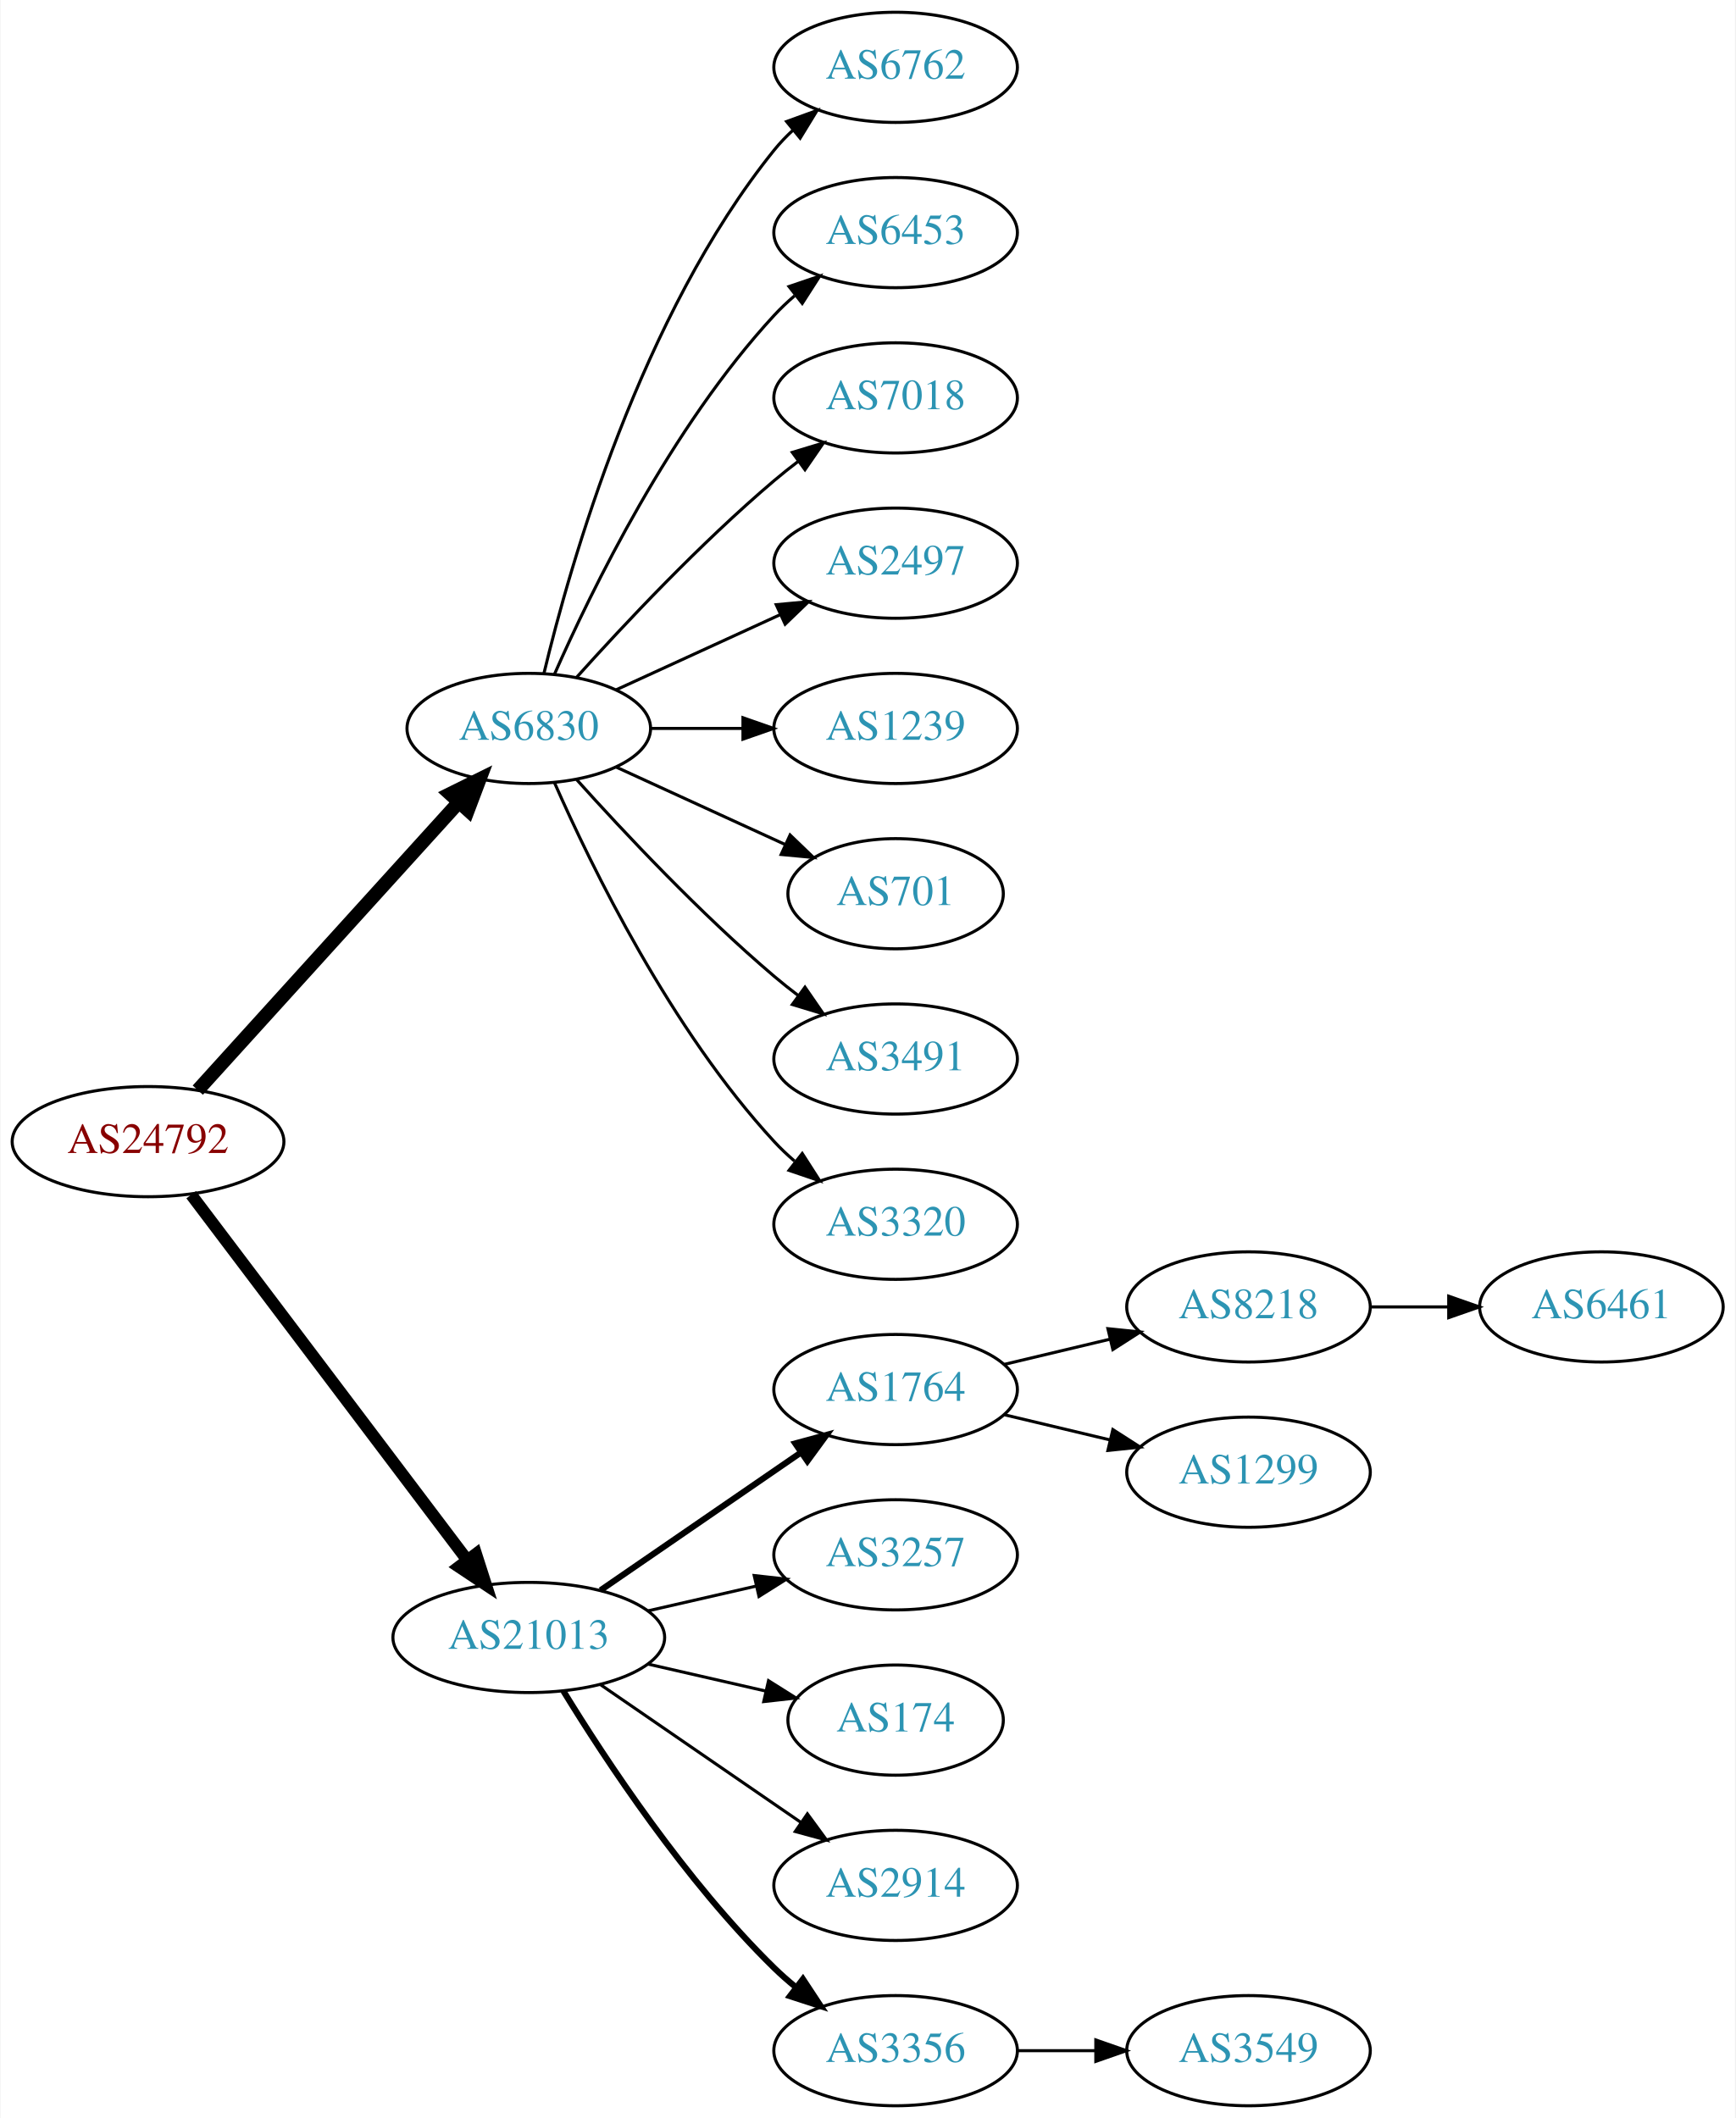
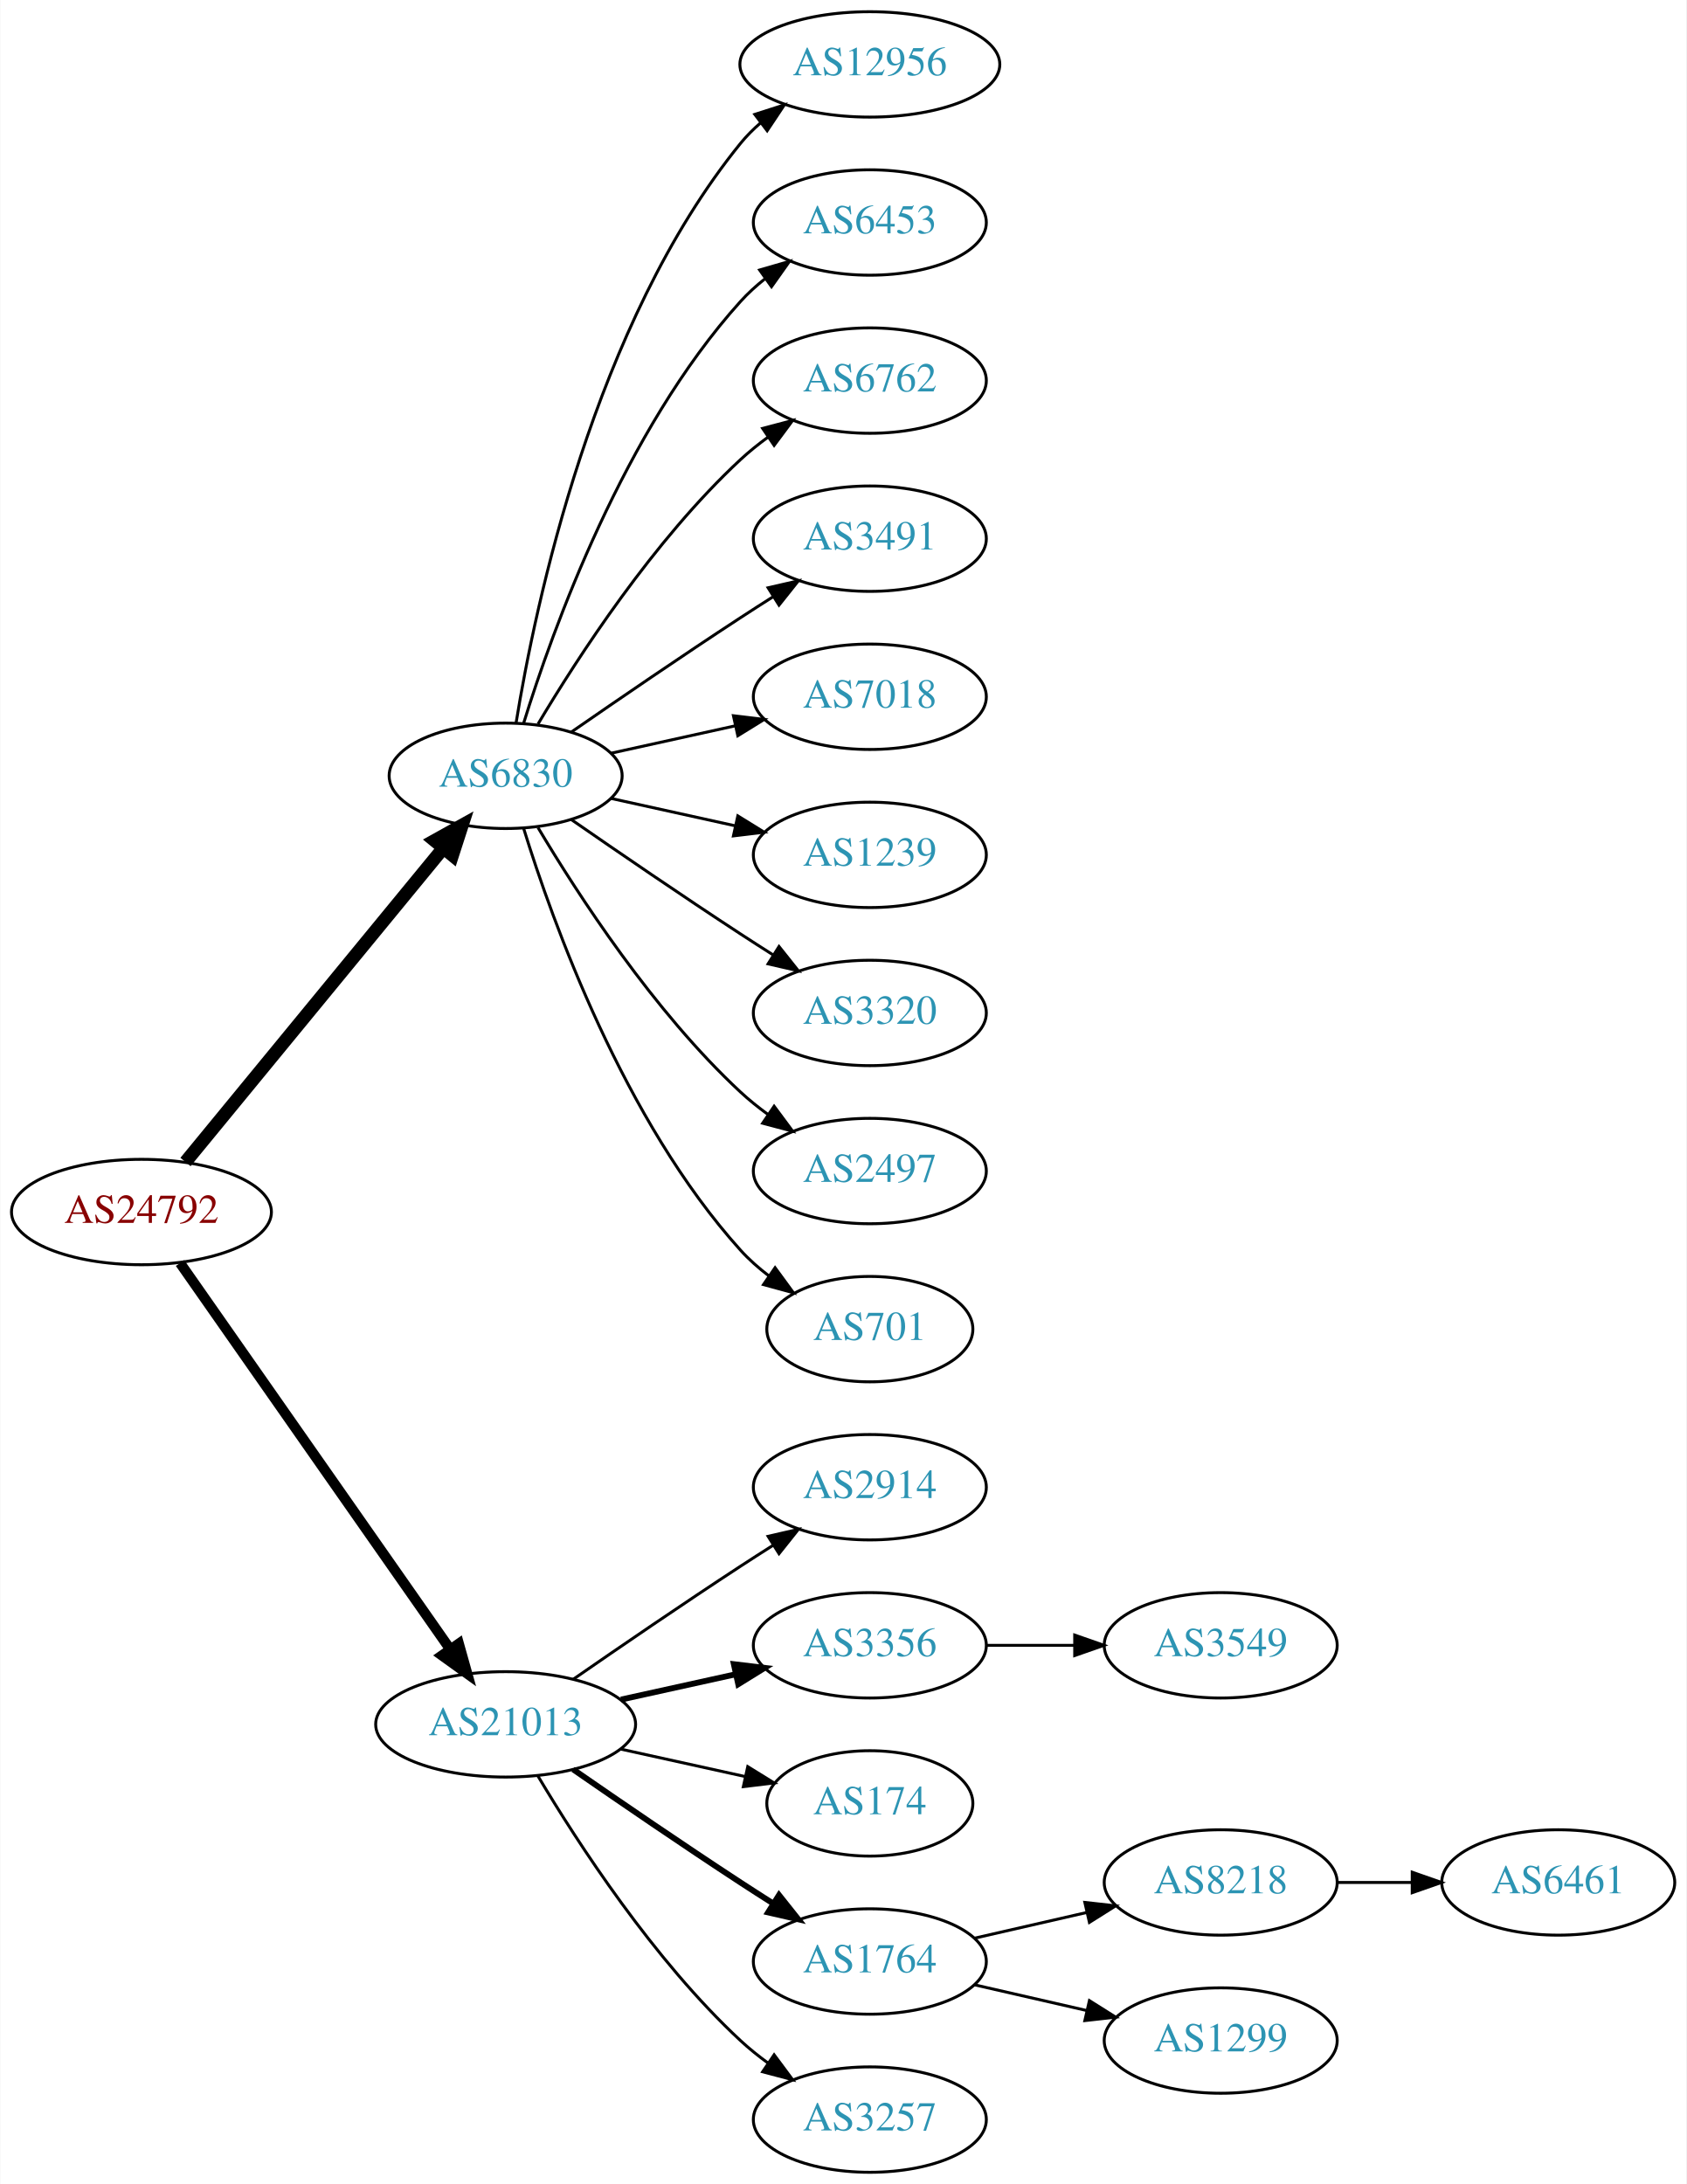
- <svg xmlns="http://www.w3.org/2000/svg" xmlns:xlink="http://www.w3.org/1999/xlink" width="567pt" height="692pt" viewBox="0.00 0.00 566.66 692.00">
-   <g id="graph0" class="graph" transform="scale(1 1) rotate(0) translate(4 688)">
-     <polygon fill="white" stroke="none" points="-4,4 -4,-688 562.663,-688 562.663,4 -4,4" />
+ <svg xmlns="http://www.w3.org/2000/svg" xmlns:xlink="http://www.w3.org/1999/xlink" width="576pt" height="746pt" viewBox="0.00 0.00 575.76 746.00">
+   <g id="graph0" class="graph" transform="scale(1 1) rotate(0) translate(4 742)">
+     <polygon fill="white" stroke="none" points="-4,4 -4,-742 571.762,-742 571.762,4 -4,4" />
    <g id="node1" class="node">
      <g id="a_node1">
        <a xlink:href="/asn/24792" xlink:title="AS24792 ~ KITZNET-AS [AT]">
-           <ellipse fill="#ffffff" stroke="black" cx="44.196" cy="-315" rx="44.393" ry="18" />
-           <text text-anchor="middle" x="44.196" y="-311.3" font-family="Times,serif" font-size="14.00" fill="#880000">AS24792</text>
+           <ellipse fill="#ffffff" stroke="black" cx="44.196" cy="-328" rx="44.393" ry="18" />
+           <text text-anchor="middle" x="44.196" y="-324.3" font-family="Times,serif" font-size="14.00" fill="#880000">AS24792</text>
        </a>
      </g>
    </g>
    <g id="node2" class="node">
      <g id="a_node2">
        <a xlink:href="/asn/6830" xlink:title="AS6830 ~ LGI-UPC [AT]">
-           <ellipse fill="#ffffff" stroke="black" cx="168.588" cy="-450" rx="39.794" ry="18" />
-           <text text-anchor="middle" x="168.588" y="-446.3" font-family="Times,serif" font-size="14.00" fill="#2c94b3">AS6830</text>
+           <ellipse fill="#ffffff" stroke="black" cx="168.588" cy="-477" rx="39.794" ry="18" />
+           <text text-anchor="middle" x="168.588" y="-473.3" font-family="Times,serif" font-size="14.00" fill="#2c94b3">AS6830</text>
        </a>
      </g>
    </g>
    <g id="edge1" class="edge">
-       <path fill="none" stroke="black" stroke-width="4.5" d="M60.45,-331.825C81.913,-355.499 121.144,-398.771 145.711,-425.87" />
-       <polygon fill="black" stroke="black" stroke-width="4.5" points="142.893,-428.623 152.527,-433.387 148.727,-423.334 142.893,-428.623" />
+       <path fill="none" stroke="black" stroke-width="4.5" d="M59.236,-345.092C80.816,-371.364 122.247,-421.802 147.155,-452.125" />
+       <polygon fill="black" stroke="black" stroke-width="4.5" points="144.322,-454.879 153.712,-460.107 150.407,-449.881 144.322,-454.879" />
    </g>
    <g id="node3" class="node">
      <g id="a_node3">
        <a xlink:href="/asn/21013" xlink:title="AS21013 ~ Wels, AT [AT]">
          <ellipse fill="#ffffff" stroke="black" cx="168.588" cy="-153" rx="44.393" ry="18" />
          <text text-anchor="middle" x="168.588" y="-149.3" font-family="Times,serif" font-size="14.00" fill="#2c94b3">AS21013</text>
        </a>
      </g>
    </g>
    <g id="edge2" class="edge">
-       <path fill="none" stroke="black" stroke-width="3.938" d="M58.294,-297.663C79.919,-269.04 123.19,-211.767 148.312,-178.514" />
-       <polygon fill="black" stroke="black" stroke-width="3.938" points="151.349,-180.301 154.584,-170.212 145.764,-176.081 151.349,-180.301" />
+       <path fill="none" stroke="black" stroke-width="3.5" d="M57.379,-310.581C79.006,-279.657 124.204,-215.033 149.483,-178.887" />
+       <polygon fill="black" stroke="black" stroke-width="3.5" points="152.591,-180.55 155.455,-170.349 146.855,-176.538 152.591,-180.55" />
    </g>
    <g id="node4" class="node">
      <g id="a_node4">
-         <a xlink:href="/asn/6762" xlink:title="AS6762 ~ TELECOM ITALIA SPARKLE S.p.A. [IT]">
-           <ellipse fill="#ffffff" stroke="black" cx="288.431" cy="-666" rx="39.794" ry="18" />
-           <text text-anchor="middle" x="288.431" y="-662.3" font-family="Times,serif" font-size="14.00" fill="#2c94b3">AS6762</text>
+         <a xlink:href="/asn/12956" xlink:title="AS12956 ~ TELXIUS [ES]">
+           <ellipse fill="#ffffff" stroke="black" cx="292.98" cy="-720" rx="44.393" ry="18" />
+           <text text-anchor="middle" x="292.98" y="-716.3" font-family="Times,serif" font-size="14.00" fill="#2c94b3">AS12956</text>
        </a>
      </g>
    </g>
    <g id="edge3" class="edge">
-       <path fill="none" stroke="black" d="M173.515,-467.882C182.073,-503.609 205.222,-585.008 248.784,-639 250.615,-641.269 252.685,-643.43 254.892,-645.468" />
-       <polygon fill="black" stroke="black" points="252.815,-648.291 262.773,-651.906 257.243,-642.869 252.815,-648.291" />
+       <path fill="none" stroke="black" d="M172.169,-495.178C178.624,-534.997 198.695,-631.286 248.784,-693 250.846,-695.541 253.215,-697.911 255.758,-700.107" />
+       <polygon fill="black" stroke="black" points="253.691,-702.932 263.779,-706.169 257.911,-697.347 253.691,-702.932" />
    </g>
    <g id="node5" class="node">
      <g id="a_node5">
        <a xlink:href="/asn/6453" xlink:title="AS6453 ~ TATA COMMUNICATIONS (AMERICA) INC [US]">
-           <ellipse fill="#ffffff" stroke="black" cx="288.431" cy="-612" rx="39.794" ry="18" />
-           <text text-anchor="middle" x="288.431" y="-608.3" font-family="Times,serif" font-size="14.00" fill="#2c94b3">AS6453</text>
+           <ellipse fill="#ffffff" stroke="black" cx="292.98" cy="-666" rx="39.794" ry="18" />
+           <text text-anchor="middle" x="292.98" y="-662.3" font-family="Times,serif" font-size="14.00" fill="#2c94b3">AS6453</text>
        </a>
      </g>
    </g>
    <g id="edge4" class="edge">
-       <path fill="none" stroke="black" d="M177.004,-467.761C189.072,-495.183 215.044,-548.473 248.784,-585 250.815,-587.198 253.054,-589.319 255.4,-591.34" />
-       <polygon fill="black" stroke="black" points="253.612,-594.386 263.644,-597.794 257.927,-588.874 253.612,-594.386" />
+       <path fill="none" stroke="black" d="M174.726,-494.94C184.629,-526.979 208.966,-594.812 248.784,-639 251.3,-641.792 254.172,-644.401 257.211,-646.812" />
+       <polygon fill="black" stroke="black" points="255.34,-649.776 265.519,-652.715 259.394,-644.07 255.34,-649.776" />
    </g>
    <g id="node6" class="node">
      <g id="a_node6">
-         <a xlink:href="/asn/7018" xlink:title="AS7018 ~ AT&amp;T Services, Inc. [US]">
-           <ellipse fill="#ffffff" stroke="black" cx="288.431" cy="-558" rx="39.794" ry="18" />
-           <text text-anchor="middle" x="288.431" y="-554.3" font-family="Times,serif" font-size="14.00" fill="#2c94b3">AS7018</text>
+         <a xlink:href="/asn/6762" xlink:title="AS6762 ~ TELECOM ITALIA SPARKLE S.p.A. [IT]">
+           <ellipse fill="#ffffff" stroke="black" cx="292.98" cy="-612" rx="39.794" ry="18" />
+           <text text-anchor="middle" x="292.98" y="-608.3" font-family="Times,serif" font-size="14.00" fill="#2c94b3">AS6762</text>
        </a>
      </g>
    </g>
    <g id="edge5" class="edge">
-       <path fill="none" stroke="black" d="M184.234,-466.725C199.535,-483.765 224.632,-510.523 248.784,-531 251.281,-533.117 253.942,-535.232 256.653,-537.293" />
-       <polygon fill="black" stroke="black" points="254.69,-540.194 264.83,-543.266 258.819,-534.541 254.69,-540.194" />
+       <path fill="none" stroke="black" d="M179.634,-494.671C193.205,-517.472 219.137,-557.472 248.784,-585 251.691,-587.699 254.904,-590.28 258.228,-592.703" />
+       <polygon fill="black" stroke="black" points="256.363,-595.667 266.606,-598.375 260.287,-589.87 256.363,-595.667" />
    </g>
    <g id="node7" class="node">
      <g id="a_node7">
-         <a xlink:href="/asn/2497" xlink:title="AS2497 ~ Internet Initiative Japan Inc. [JP]">
-           <ellipse fill="#ffffff" stroke="black" cx="288.431" cy="-504" rx="39.794" ry="18" />
-           <text text-anchor="middle" x="288.431" y="-500.3" font-family="Times,serif" font-size="14.00" fill="#2c94b3">AS2497</text>
+         <a xlink:href="/asn/3491" xlink:title="AS3491 ~ PCCW Global, Inc. [US]">
+           <ellipse fill="#ffffff" stroke="black" cx="292.98" cy="-558" rx="39.794" ry="18" />
+           <text text-anchor="middle" x="292.98" y="-554.3" font-family="Times,serif" font-size="14.00" fill="#2c94b3">AS3491</text>
        </a>
      </g>
    </g>
    <g id="edge6" class="edge">
-       <path fill="none" stroke="black" d="M197.217,-462.661C213.174,-469.973 233.445,-479.261 250.727,-487.181" />
-       <polygon fill="black" stroke="black" points="249.426,-490.435 259.975,-491.419 252.342,-484.071 249.426,-490.435" />
+       <path fill="none" stroke="black" d="M190.945,-491.901C206.796,-502.877 228.999,-518.079 248.784,-531 252.366,-533.339 256.137,-535.759 259.897,-538.144" />
+       <polygon fill="black" stroke="black" points="258.23,-541.231 268.558,-543.596 261.959,-535.307 258.23,-541.231" />
    </g>
    <g id="node8" class="node">
      <g id="a_node8">
-         <a xlink:href="/asn/1239" xlink:title="AS1239 ~ Sprint [US]">
-           <ellipse fill="#ffffff" stroke="black" cx="288.431" cy="-450" rx="39.794" ry="18" />
-           <text text-anchor="middle" x="288.431" y="-446.3" font-family="Times,serif" font-size="14.00" fill="#2c94b3">AS1239</text>
+         <a xlink:href="/asn/7018" xlink:title="AS7018 ~ AT&amp;T Services, Inc. [US]">
+           <ellipse fill="#ffffff" stroke="black" cx="292.98" cy="-504" rx="39.794" ry="18" />
+           <text text-anchor="middle" x="292.98" y="-500.3" font-family="Times,serif" font-size="14.00" fill="#2c94b3">AS7018</text>
        </a>
      </g>
    </g>
    <g id="edge7" class="edge">
-       <path fill="none" stroke="black" d="M208.501,-450C218.054,-450 228.404,-450 238.367,-450" />
-       <polygon fill="black" stroke="black" points="238.559,-453.5 248.559,-450 238.559,-446.5 238.559,-453.5" />
+       <path fill="none" stroke="black" d="M204.661,-484.737C217.848,-487.646 233.028,-490.995 246.994,-494.076" />
+       <polygon fill="black" stroke="black" points="246.383,-497.525 256.903,-496.262 247.891,-490.69 246.383,-497.525" />
    </g>
    <g id="node9" class="node">
      <g id="a_node9">
-         <a xlink:href="/asn/701" xlink:title="AS701 ~ UUNET [US]">
-           <ellipse fill="#ffffff" stroke="black" cx="288.431" cy="-396" rx="35.194" ry="18" />
-           <text text-anchor="middle" x="288.431" y="-392.3" font-family="Times,serif" font-size="14.00" fill="#2c94b3">AS701</text>
+         <a xlink:href="/asn/1239" xlink:title="AS1239 ~ Sprint [US]">
+           <ellipse fill="#ffffff" stroke="black" cx="292.98" cy="-450" rx="39.794" ry="18" />
+           <text text-anchor="middle" x="292.98" y="-446.3" font-family="Times,serif" font-size="14.00" fill="#2c94b3">AS1239</text>
        </a>
      </g>
    </g>
    <g id="edge8" class="edge">
-       <path fill="none" stroke="black" d="M197.217,-437.339C213.633,-429.817 234.615,-420.202 252.212,-412.139" />
-       <polygon fill="black" stroke="black" points="253.956,-415.189 261.589,-407.842 251.04,-408.826 253.956,-415.189" />
+       <path fill="none" stroke="black" d="M204.661,-469.263C217.848,-466.354 233.028,-463.005 246.994,-459.924" />
+       <polygon fill="black" stroke="black" points="247.891,-463.31 256.903,-457.738 246.383,-456.475 247.891,-463.31" />
    </g>
    <g id="node10" class="node">
      <g id="a_node10">
-         <a xlink:href="/asn/3491" xlink:title="AS3491 ~ PCCW Global, Inc. [US]">
-           <ellipse fill="#ffffff" stroke="black" cx="288.431" cy="-342" rx="39.794" ry="18" />
-           <text text-anchor="middle" x="288.431" y="-338.3" font-family="Times,serif" font-size="14.00" fill="#2c94b3">AS3491</text>
+         <a xlink:href="/asn/3320" xlink:title="AS3320 ~ DTAG [DE]">
+           <ellipse fill="#ffffff" stroke="black" cx="292.98" cy="-396" rx="39.794" ry="18" />
+           <text text-anchor="middle" x="292.98" y="-392.3" font-family="Times,serif" font-size="14.00" fill="#2c94b3">AS3320</text>
        </a>
      </g>
    </g>
    <g id="edge9" class="edge">
-       <path fill="none" stroke="black" d="M184.234,-433.275C199.535,-416.235 224.632,-389.477 248.784,-369 251.281,-366.883 253.942,-364.768 256.653,-362.707" />
-       <polygon fill="black" stroke="black" points="258.819,-365.459 264.83,-356.734 254.69,-359.806 258.819,-365.459" />
+       <path fill="none" stroke="black" d="M190.945,-462.099C206.796,-451.123 228.999,-435.921 248.784,-423 252.366,-420.661 256.137,-418.241 259.897,-415.856" />
+       <polygon fill="black" stroke="black" points="261.959,-418.693 268.558,-410.404 258.23,-412.769 261.959,-418.693" />
    </g>
    <g id="node11" class="node">
      <g id="a_node11">
-         <a xlink:href="/asn/3320" xlink:title="AS3320 ~ DTAG [DE]">
-           <ellipse fill="#ffffff" stroke="black" cx="288.431" cy="-288" rx="39.794" ry="18" />
-           <text text-anchor="middle" x="288.431" y="-284.3" font-family="Times,serif" font-size="14.00" fill="#2c94b3">AS3320</text>
+         <a xlink:href="/asn/2497" xlink:title="AS2497 ~ Internet Initiative Japan Inc. [JP]">
+           <ellipse fill="#ffffff" stroke="black" cx="292.98" cy="-342" rx="39.794" ry="18" />
+           <text text-anchor="middle" x="292.98" y="-338.3" font-family="Times,serif" font-size="14.00" fill="#2c94b3">AS2497</text>
        </a>
      </g>
    </g>
    <g id="edge10" class="edge">
-       <path fill="none" stroke="black" d="M177.004,-432.239C189.072,-404.817 215.044,-351.527 248.784,-315 250.815,-312.802 253.054,-310.681 255.4,-308.66" />
-       <polygon fill="black" stroke="black" points="257.927,-311.126 263.644,-302.206 253.612,-305.614 257.927,-311.126" />
+       <path fill="none" stroke="black" d="M179.634,-459.329C193.205,-436.528 219.137,-396.528 248.784,-369 251.691,-366.301 254.904,-363.72 258.228,-361.297" />
+       <polygon fill="black" stroke="black" points="260.287,-364.13 266.606,-355.625 256.363,-358.333 260.287,-364.13" />
    </g>
    <g id="node12" class="node">
      <g id="a_node12">
-         <a xlink:href="/asn/1764" xlink:title="AS1764 ~ NEXTLAYER-AS [AT]">
-           <ellipse fill="#ffffff" stroke="black" cx="288.431" cy="-234" rx="39.794" ry="18" />
-           <text text-anchor="middle" x="288.431" y="-230.3" font-family="Times,serif" font-size="14.00" fill="#2c94b3">AS1764</text>
+         <a xlink:href="/asn/701" xlink:title="AS701 ~ UUNET [US]">
+           <ellipse fill="#ffffff" stroke="black" cx="292.98" cy="-288" rx="35.194" ry="18" />
+           <text text-anchor="middle" x="292.98" y="-284.3" font-family="Times,serif" font-size="14.00" fill="#2c94b3">AS701</text>
        </a>
      </g>
    </g>
    <g id="edge11" class="edge">
-       <path fill="none" stroke="black" stroke-width="2" d="M192.031,-168.426C210.612,-181.198 237.173,-199.455 257.553,-213.463" />
-       <polygon fill="black" stroke="black" stroke-width="2" points="255.643,-216.398 265.867,-219.178 259.609,-210.629 255.643,-216.398" />
+       <path fill="none" stroke="black" d="M174.726,-459.06C184.629,-427.021 208.966,-359.188 248.784,-315 251.648,-311.822 254.972,-308.881 258.48,-306.2" />
+       <polygon fill="black" stroke="black" points="260.613,-308.982 266.869,-300.431 256.646,-303.214 260.613,-308.982" />
    </g>
    <g id="node13" class="node">
      <g id="a_node13">
-         <a xlink:href="/asn/3257" xlink:title="AS3257 ~ GTT [DE]">
-           <ellipse fill="#ffffff" stroke="black" cx="288.431" cy="-180" rx="39.794" ry="18" />
-           <text text-anchor="middle" x="288.431" y="-176.3" font-family="Times,serif" font-size="14.00" fill="#2c94b3">AS3257</text>
+         <a xlink:href="/asn/2914" xlink:title="AS2914 ~ NTT America, Inc. [US]">
+           <ellipse fill="#ffffff" stroke="black" cx="292.98" cy="-234" rx="39.794" ry="18" />
+           <text text-anchor="middle" x="292.98" y="-230.3" font-family="Times,serif" font-size="14.00" fill="#2c94b3">AS2914</text>
        </a>
      </g>
    </g>
    <g id="edge12" class="edge">
-       <path fill="none" stroke="black" d="M207.523,-161.692C218.764,-164.267 231.176,-167.111 242.799,-169.774" />
-       <polygon fill="black" stroke="black" points="242.232,-173.235 252.761,-172.057 243.795,-166.412 242.232,-173.235" />
+       <path fill="none" stroke="black" d="M191.619,-168.367C207.421,-179.305 229.278,-194.261 248.784,-207 252.366,-209.339 256.137,-211.759 259.897,-214.144" />
+       <polygon fill="black" stroke="black" points="258.23,-217.231 268.558,-219.596 261.959,-211.307 258.23,-217.231" />
    </g>
    <g id="node14" class="node">
      <g id="a_node14">
-         <a xlink:href="/asn/174" xlink:title="AS174 ~ Cogent Communications [US]">
-           <ellipse fill="#ffffff" stroke="black" cx="288.431" cy="-126" rx="35.194" ry="18" />
-           <text text-anchor="middle" x="288.431" y="-122.3" font-family="Times,serif" font-size="14.00" fill="#2c94b3">AS174</text>
+         <a xlink:href="/asn/3356" xlink:title="AS3356 ~ Level 3 Parent, LLC [US]">
+           <ellipse fill="#ffffff" stroke="black" cx="292.98" cy="-180" rx="39.794" ry="18" />
+           <text text-anchor="middle" x="292.98" y="-176.3" font-family="Times,serif" font-size="14.00" fill="#2c94b3">AS3356</text>
        </a>
      </g>
    </g>
    <g id="edge13" class="edge">
-       <path fill="none" stroke="black" d="M207.523,-144.308C219.84,-141.486 233.565,-138.342 246.116,-135.466" />
-       <polygon fill="black" stroke="black" points="246.914,-138.874 255.88,-133.229 245.351,-132.051 246.914,-138.874" />
+       <path fill="none" stroke="black" stroke-width="2" d="M207.978,-161.469C220.369,-164.202 234.216,-167.257 247.036,-170.085" />
+       <polygon fill="black" stroke="black" stroke-width="2" points="246.532,-173.558 257.051,-172.295 248.04,-166.722 246.532,-173.558" />
    </g>
    <g id="node15" class="node">
      <g id="a_node15">
-         <a xlink:href="/asn/2914" xlink:title="AS2914 ~ NTT America, Inc. [US]">
-           <ellipse fill="#ffffff" stroke="black" cx="288.431" cy="-72" rx="39.794" ry="18" />
-           <text text-anchor="middle" x="288.431" y="-68.3" font-family="Times,serif" font-size="14.00" fill="#2c94b3">AS2914</text>
+         <a xlink:href="/asn/174" xlink:title="AS174 ~ Cogent Communications [US]">
+           <ellipse fill="#ffffff" stroke="black" cx="292.98" cy="-126" rx="35.194" ry="18" />
+           <text text-anchor="middle" x="292.98" y="-122.3" font-family="Times,serif" font-size="14.00" fill="#2c94b3">AS174</text>
        </a>
      </g>
    </g>
    <g id="edge14" class="edge">
-       <path fill="none" stroke="black" d="M192.031,-137.574C210.612,-124.802 237.173,-106.545 257.553,-92.537" />
-       <polygon fill="black" stroke="black" points="259.609,-95.371 265.867,-86.822 255.643,-89.602 259.609,-95.371" />
+       <path fill="none" stroke="black" d="M207.978,-144.531C221.386,-141.573 236.497,-138.24 250.17,-135.224" />
+       <polygon fill="black" stroke="black" points="251.281,-138.563 260.292,-132.99 249.773,-131.727 251.281,-138.563" />
    </g>
    <g id="node16" class="node">
      <g id="a_node16">
-         <a xlink:href="/asn/3356" xlink:title="AS3356 ~ Level 3 Parent, LLC [US]">
-           <ellipse fill="#ffffff" stroke="black" cx="288.431" cy="-18" rx="39.794" ry="18" />
-           <text text-anchor="middle" x="288.431" y="-14.3" font-family="Times,serif" font-size="14.00" fill="#2c94b3">AS3356</text>
+         <a xlink:href="/asn/1764" xlink:title="AS1764 ~ NEXTLAYER-AS [AT]">
+           <ellipse fill="#ffffff" stroke="black" cx="292.98" cy="-72" rx="39.794" ry="18" />
+           <text text-anchor="middle" x="292.98" y="-68.3" font-family="Times,serif" font-size="14.00" fill="#2c94b3">AS1764</text>
        </a>
      </g>
    </g>
    <g id="edge15" class="edge">
-       <path fill="none" stroke="black" stroke-width="2" d="M179.854,-135.56C193.662,-113.009 219.851,-73.278 248.784,-45 250.924,-42.908 253.242,-40.863 255.642,-38.895" />
-       <polygon fill="black" stroke="black" stroke-width="2" points="258.152,-41.382 263.983,-32.536 253.908,-35.815 258.152,-41.382" />
+       <path fill="none" stroke="black" stroke-width="2" d="M191.619,-137.633C207.421,-126.695 229.278,-111.739 248.784,-99 252.366,-96.661 256.137,-94.241 259.897,-91.856" />
+       <polygon fill="black" stroke="black" stroke-width="2" points="261.959,-94.693 268.558,-86.404 258.23,-88.769 261.959,-94.693" />
    </g>
    <g id="node17" class="node">
      <g id="a_node17">
-         <a xlink:href="/asn/8218" xlink:title="AS8218 ~ legacy Neotelecoms [FR]">
-           <ellipse fill="#ffffff" stroke="black" cx="403.724" cy="-261" rx="39.794" ry="18" />
-           <text text-anchor="middle" x="403.724" y="-257.3" font-family="Times,serif" font-size="14.00" fill="#2c94b3">AS8218</text>
+         <a xlink:href="/asn/3257" xlink:title="AS3257 ~ GTT [DE]">
+           <ellipse fill="#ffffff" stroke="black" cx="292.98" cy="-18" rx="39.794" ry="18" />
+           <text text-anchor="middle" x="292.98" y="-14.3" font-family="Times,serif" font-size="14.00" fill="#2c94b3">AS3257</text>
        </a>
      </g>
    </g>
    <g id="edge16" class="edge">
-       <path fill="none" stroke="black" d="M324.038,-242.248C334.909,-244.838 347.064,-247.735 358.506,-250.462" />
-       <polygon fill="black" stroke="black" points="357.789,-253.889 368.328,-252.803 359.412,-247.08 357.789,-253.889" />
+       <path fill="none" stroke="black" d="M179.634,-135.329C193.205,-112.528 219.137,-72.528 248.784,-45 251.691,-42.301 254.904,-39.72 258.228,-37.297" />
+       <polygon fill="black" stroke="black" points="260.287,-40.13 266.606,-31.625 256.363,-34.333 260.287,-40.13" />
    </g>
    <g id="node18" class="node">
      <g id="a_node18">
-         <a xlink:href="/asn/1299" xlink:title="AS1299 ~ Telia Carrier [EU]">
-           <ellipse fill="#ffffff" stroke="black" cx="403.724" cy="-207" rx="39.794" ry="18" />
-           <text text-anchor="middle" x="403.724" y="-203.3" font-family="Times,serif" font-size="14.00" fill="#2c94b3">AS1299</text>
+         <a xlink:href="/asn/3549" xlink:title="AS3549 ~ Level 3 Parent, LLC [US]">
+           <ellipse fill="#ffffff" stroke="black" cx="412.823" cy="-180" rx="39.794" ry="18" />
+           <text text-anchor="middle" x="412.823" y="-176.3" font-family="Times,serif" font-size="14.00" fill="#2c94b3">AS3549</text>
        </a>
      </g>
    </g>
    <g id="edge17" class="edge">
-       <path fill="none" stroke="black" d="M324.038,-225.752C334.909,-223.162 347.064,-220.265 358.506,-217.538" />
-       <polygon fill="black" stroke="black" points="359.412,-220.92 368.328,-215.197 357.789,-214.111 359.412,-220.92" />
+       <path fill="none" stroke="black" d="M332.893,-180C342.446,-180 352.796,-180 362.759,-180" />
+       <polygon fill="black" stroke="black" points="362.951,-183.5 372.951,-180 362.951,-176.5 362.951,-183.5" />
+     </g>
+     <g id="node19" class="node">
+       <g id="a_node19">
+         <a xlink:href="/asn/8218" xlink:title="AS8218 ~ legacy Neotelecoms [FR]">
+           <ellipse fill="#ffffff" stroke="black" cx="412.823" cy="-99" rx="39.794" ry="18" />
+           <text text-anchor="middle" x="412.823" y="-95.3" font-family="Times,serif" font-size="14.00" fill="#2c94b3">AS8218</text>
+         </a>
+       </g>
+     </g>
+     <g id="edge18" class="edge">
+       <path fill="none" stroke="black" d="M328.7,-79.955C340.7,-82.704 354.32,-85.825 367.013,-88.733" />
+       <polygon fill="black" stroke="black" points="366.415,-92.187 376.945,-91.009 367.979,-85.364 366.415,-92.187" />
    </g>
    <g id="node20" class="node">
      <g id="a_node20">
-         <a xlink:href="/asn/3549" xlink:title="AS3549 ~ Level 3 Parent, LLC [US]">
-           <ellipse fill="#ffffff" stroke="black" cx="403.724" cy="-18" rx="39.794" ry="18" />
-           <text text-anchor="middle" x="403.724" y="-14.3" font-family="Times,serif" font-size="14.00" fill="#2c94b3">AS3549</text>
+         <a xlink:href="/asn/1299" xlink:title="AS1299 ~ Telia Carrier [EU]">
+           <ellipse fill="#ffffff" stroke="black" cx="412.823" cy="-45" rx="39.794" ry="18" />
+           <text text-anchor="middle" x="412.823" y="-41.3" font-family="Times,serif" font-size="14.00" fill="#2c94b3">AS1299</text>
        </a>
      </g>
    </g>
    <g id="edge19" class="edge">
-       <path fill="none" stroke="black" d="M328.103,-18C336.306,-18 345.07,-18 353.602,-18" />
-       <polygon fill="black" stroke="black" points="353.841,-21.5 363.841,-18 353.841,-14.5 353.841,-21.5" />
-     </g>
-     <g id="node19" class="node">
-       <g id="a_node19">
+       <path fill="none" stroke="black" d="M328.7,-64.045C340.7,-61.296 354.32,-58.175 367.013,-55.267" />
+       <polygon fill="black" stroke="black" points="367.979,-58.636 376.945,-52.991 366.415,-51.813 367.979,-58.636" />
+     </g>
+     <g id="node21" class="node">
+       <g id="a_node21">
        <a xlink:href="/asn/6461" xlink:title="AS6461 ~ Zayo Bandwidth [US]">
-           <ellipse fill="#ffffff" stroke="black" cx="519.017" cy="-261" rx="39.794" ry="18" />
-           <text text-anchor="middle" x="519.017" y="-257.3" font-family="Times,serif" font-size="14.00" fill="#2c94b3">AS6461</text>
-         </a>
-       </g>
-     </g>
-     <g id="edge18" class="edge">
-       <path fill="none" stroke="black" d="M443.396,-261C451.599,-261 460.363,-261 468.895,-261" />
-       <polygon fill="black" stroke="black" points="469.134,-264.5 479.134,-261 469.134,-257.5 469.134,-264.5" />
+           <ellipse fill="#ffffff" stroke="black" cx="528.116" cy="-99" rx="39.794" ry="18" />
+           <text text-anchor="middle" x="528.116" y="-95.3" font-family="Times,serif" font-size="14.00" fill="#2c94b3">AS6461</text>
+         </a>
+       </g>
+     </g>
+     <g id="edge20" class="edge">
+       <path fill="none" stroke="black" d="M452.495,-99C460.698,-99 469.462,-99 477.994,-99" />
+       <polygon fill="black" stroke="black" points="478.233,-102.5 488.233,-99 478.233,-95.5 478.233,-102.5" />
    </g>
  </g>
</svg>
